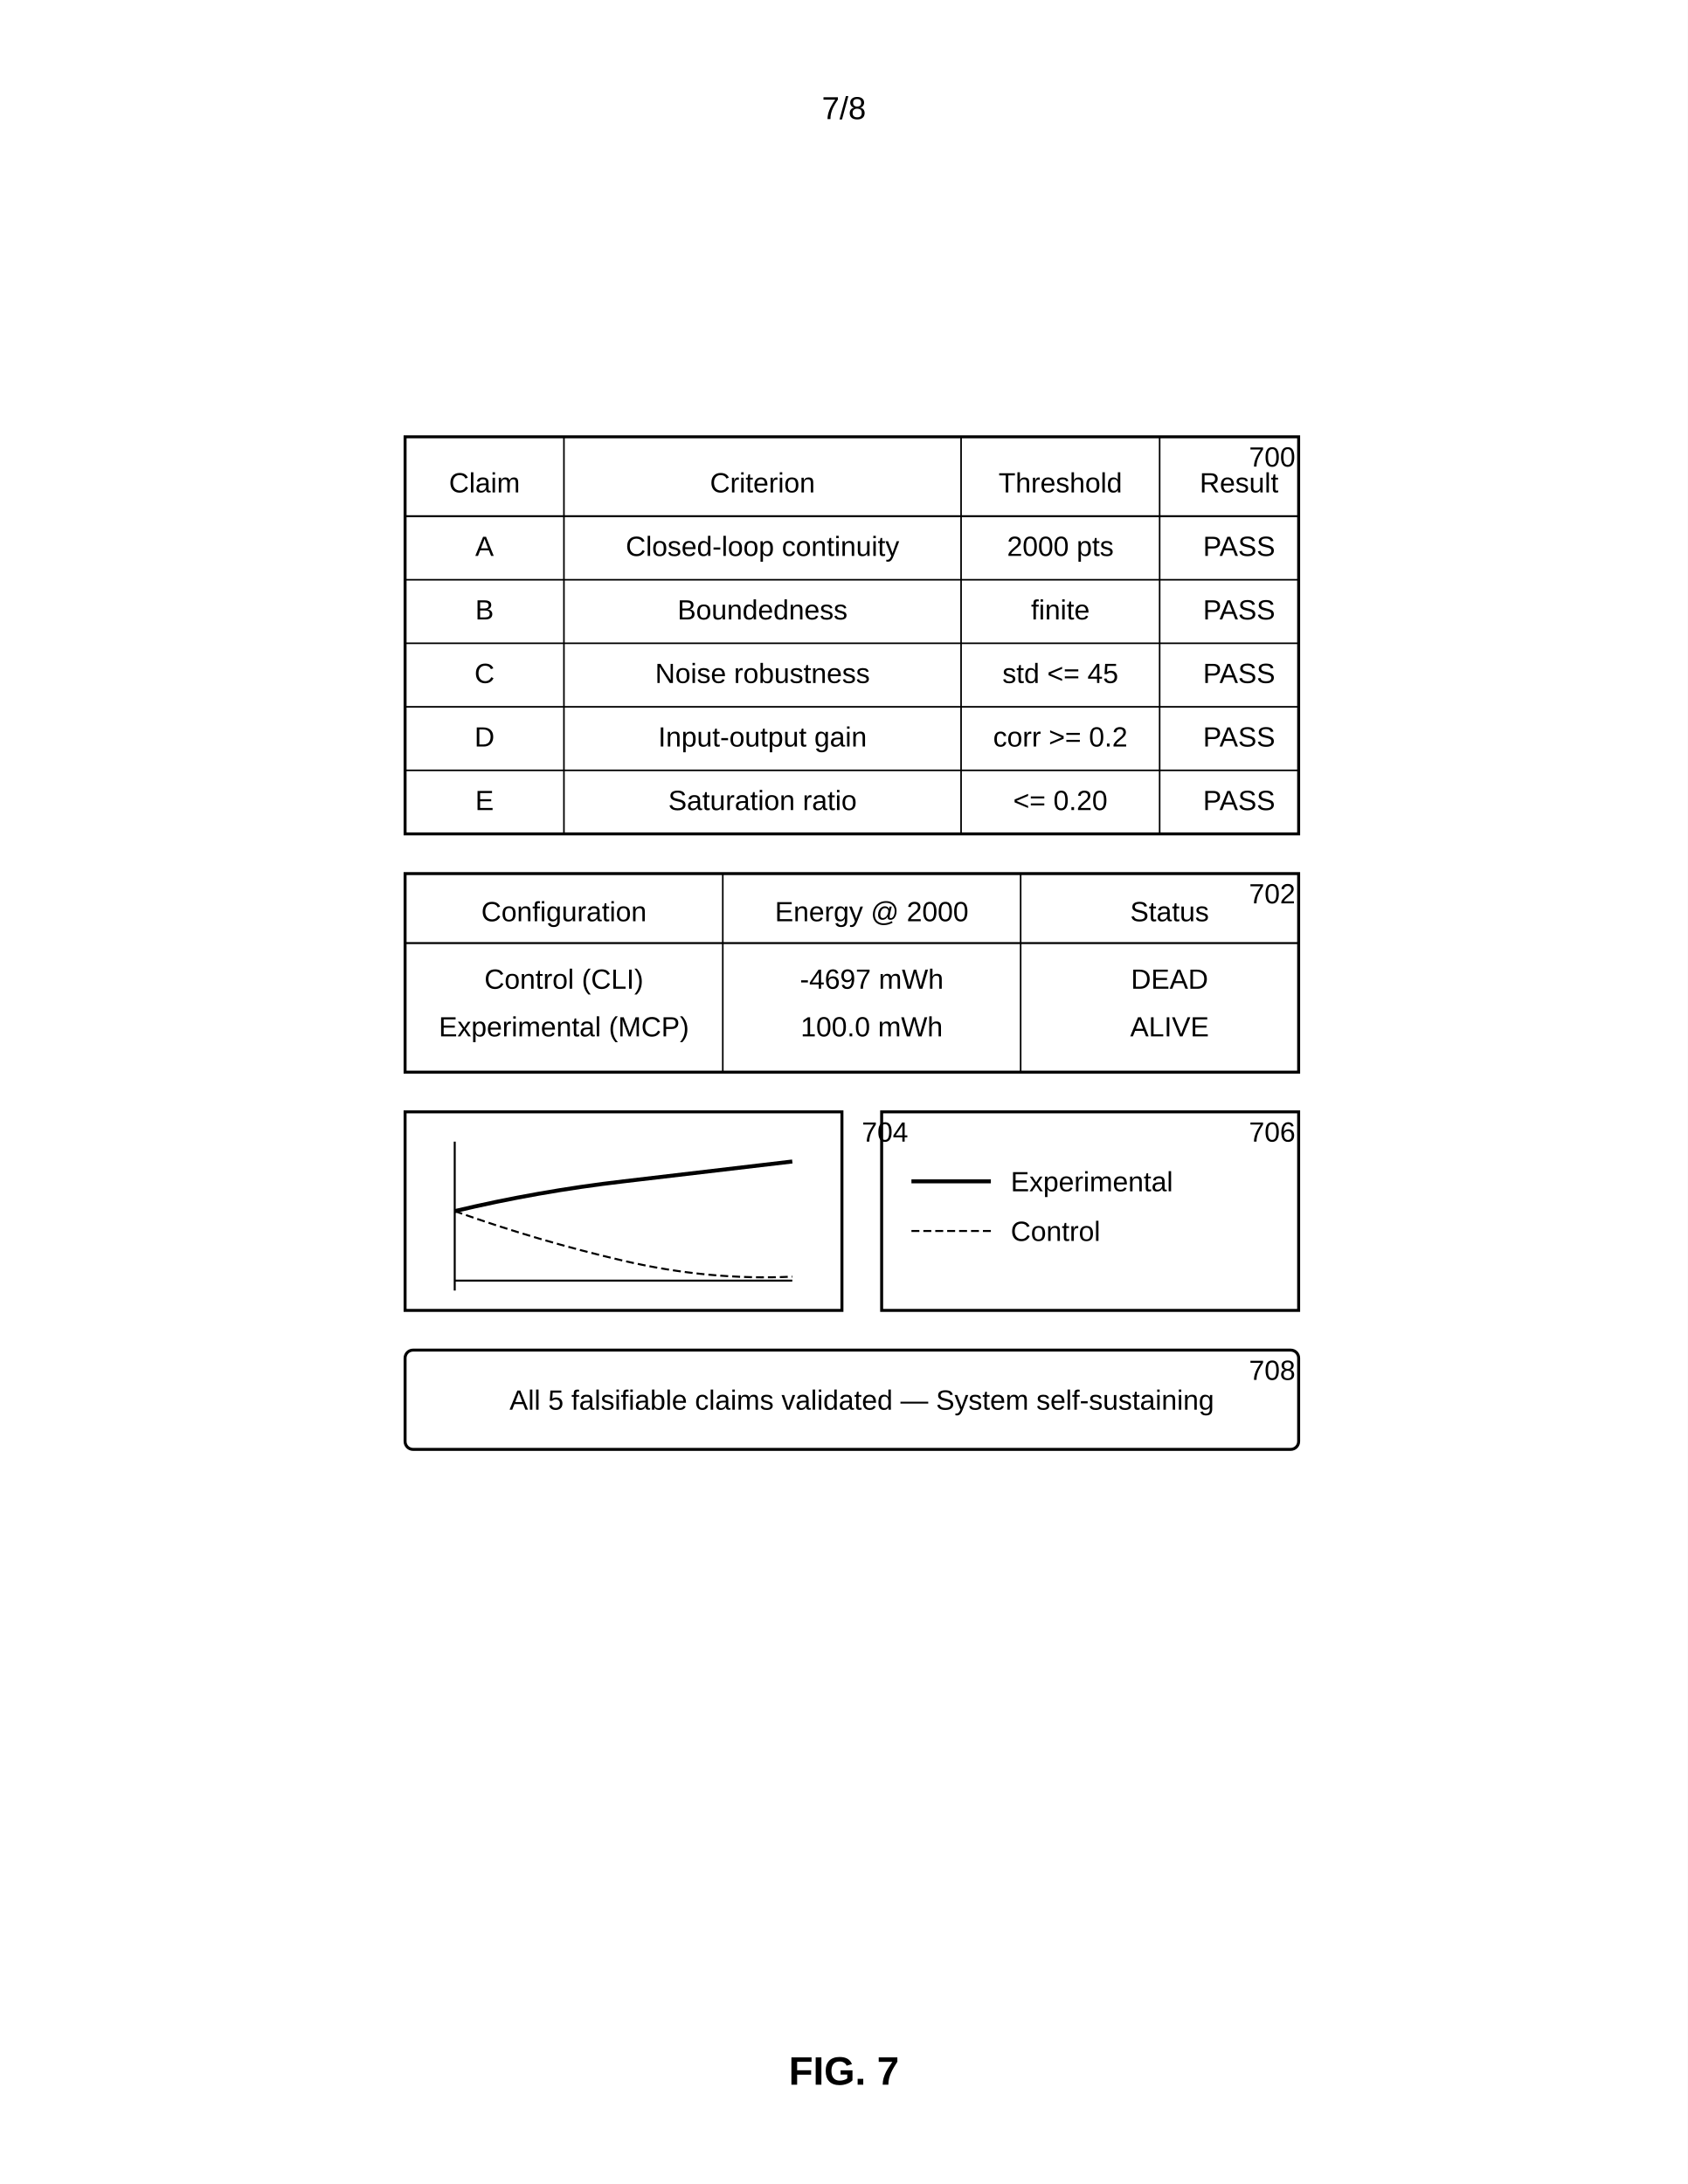
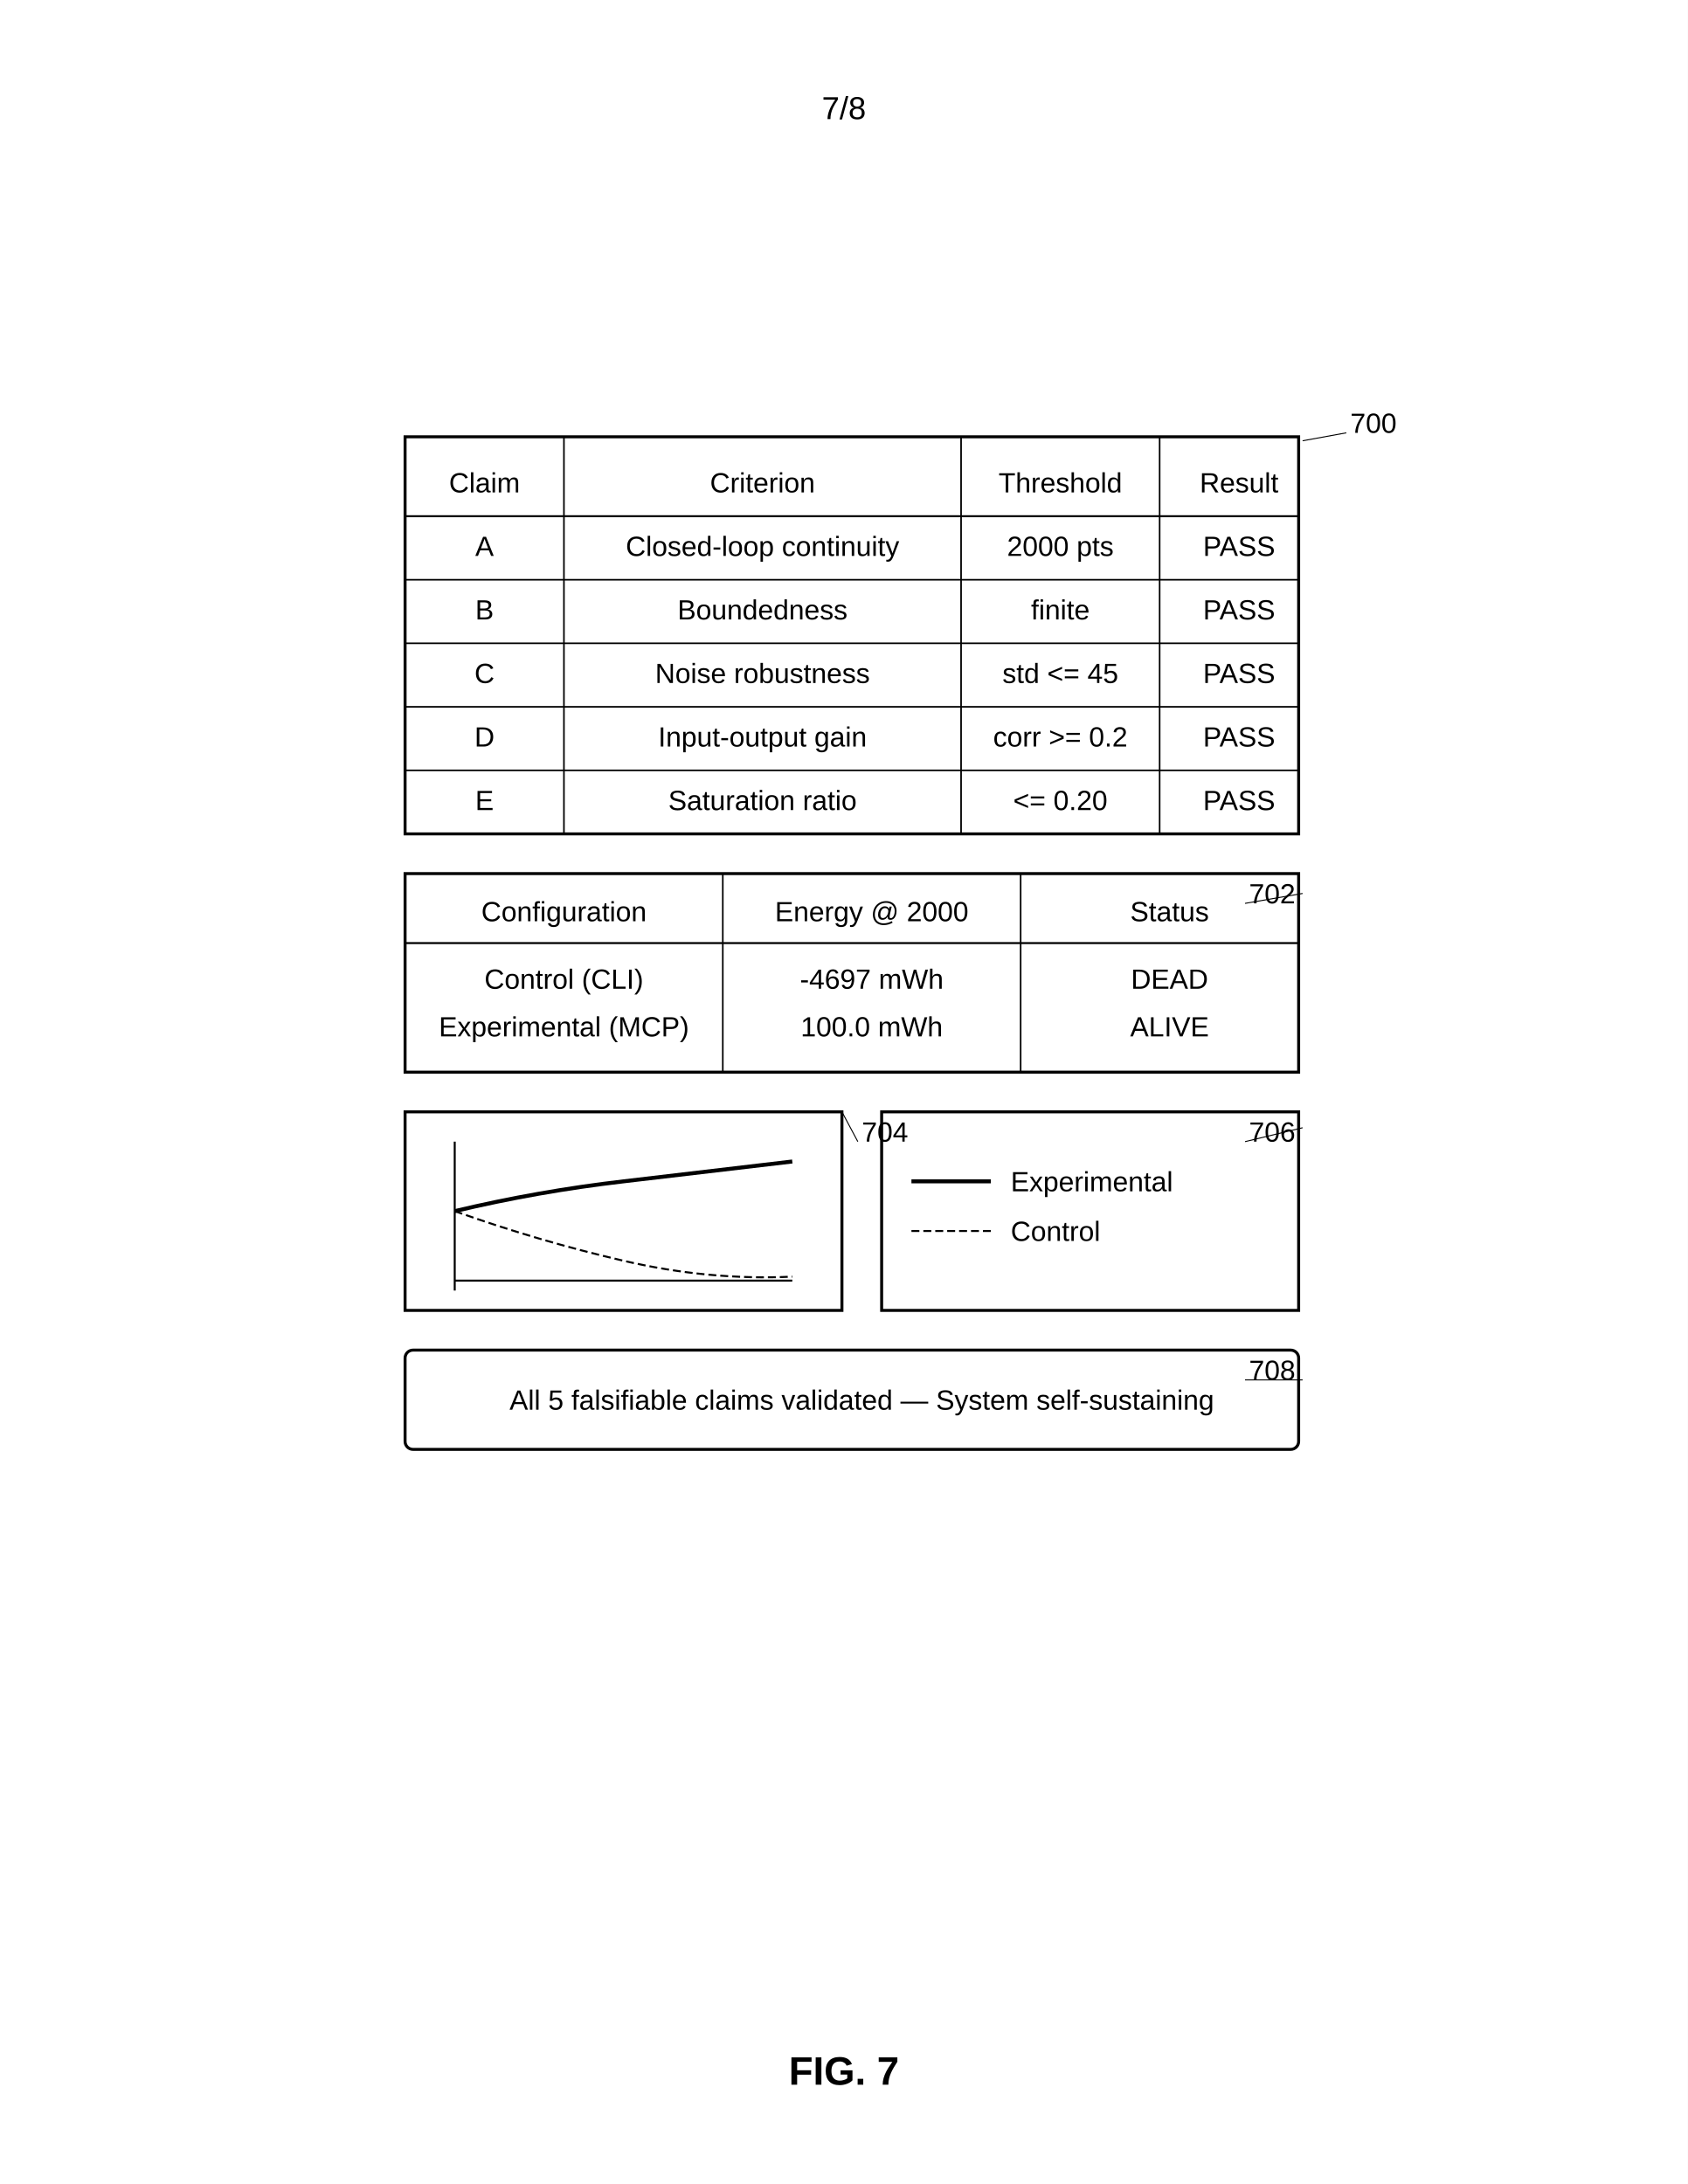
<svg xmlns="http://www.w3.org/2000/svg" width="8.5in" height="11in" viewBox="0 0 850 1100">
  <defs>
    <marker id="ah" markerWidth="6" markerHeight="4" refX="6" refY="2" orient="auto">
      <polygon points="0 0, 6 2, 0 4" fill="black" />
    </marker>
  </defs>
  <rect width="100%" height="100%" fill="white" />
  <text x="425" y="60" font-family="Arial, sans-serif" font-size="16" text-anchor="middle" fill="black">7/8</text>
  <rect x="204" y="220" width="450" height="200" fill="none" stroke="black" stroke-width="1.5" />
  <line x1="204" y1="260" x2="654" y2="260" stroke="black" stroke-width="1" />
  <line x1="284" y1="220" x2="284" y2="420" stroke="black" stroke-width="0.8" />
  <line x1="484" y1="220" x2="484" y2="420" stroke="black" stroke-width="0.8" />
  <line x1="584" y1="220" x2="584" y2="420" stroke="black" stroke-width="0.8" />
  <line x1="204" y1="292" x2="654" y2="292" stroke="black" stroke-width="0.8" />
  <line x1="204" y1="324" x2="654" y2="324" stroke="black" stroke-width="0.8" />
  <line x1="204" y1="356" x2="654" y2="356" stroke="black" stroke-width="0.8" />
  <line x1="204" y1="388" x2="654" y2="388" stroke="black" stroke-width="0.8" />
  <text x="244" y="248" font-family="Arial, sans-serif" font-size="14" text-anchor="middle" fill="black">Claim</text>
  <text x="384" y="248" font-family="Arial, sans-serif" font-size="14" text-anchor="middle" fill="black">Criterion</text>
  <text x="534" y="248" font-family="Arial, sans-serif" font-size="14" text-anchor="middle" fill="black">Threshold</text>
  <text x="624" y="248" font-family="Arial, sans-serif" font-size="14" text-anchor="middle" fill="black">Result</text>
  <text x="244" y="280" font-family="Arial, sans-serif" font-size="14" text-anchor="middle" fill="black">A</text>
  <text x="384" y="280" font-family="Arial, sans-serif" font-size="14" text-anchor="middle" fill="black">Closed-loop continuity</text>
  <text x="534" y="280" font-family="Arial, sans-serif" font-size="14" text-anchor="middle" fill="black">2000 pts</text>
  <text x="624" y="280" font-family="Arial, sans-serif" font-size="14" text-anchor="middle" fill="black">PASS</text>
  <text x="244" y="312" font-family="Arial, sans-serif" font-size="14" text-anchor="middle" fill="black">B</text>
  <text x="384" y="312" font-family="Arial, sans-serif" font-size="14" text-anchor="middle" fill="black">Boundedness</text>
  <text x="534" y="312" font-family="Arial, sans-serif" font-size="14" text-anchor="middle" fill="black">finite</text>
  <text x="624" y="312" font-family="Arial, sans-serif" font-size="14" text-anchor="middle" fill="black">PASS</text>
  <text x="244" y="344" font-family="Arial, sans-serif" font-size="14" text-anchor="middle" fill="black">C</text>
  <text x="384" y="344" font-family="Arial, sans-serif" font-size="14" text-anchor="middle" fill="black">Noise robustness</text>
  <text x="534" y="344" font-family="Arial, sans-serif" font-size="14" text-anchor="middle" fill="black">std &lt;= 45</text>
  <text x="624" y="344" font-family="Arial, sans-serif" font-size="14" text-anchor="middle" fill="black">PASS</text>
  <text x="244" y="376" font-family="Arial, sans-serif" font-size="14" text-anchor="middle" fill="black">D</text>
  <text x="384" y="376" font-family="Arial, sans-serif" font-size="14" text-anchor="middle" fill="black">Input-output gain</text>
  <text x="534" y="376" font-family="Arial, sans-serif" font-size="14" text-anchor="middle" fill="black">corr &gt;= 0.2</text>
  <text x="624" y="376" font-family="Arial, sans-serif" font-size="14" text-anchor="middle" fill="black">PASS</text>
  <text x="244" y="408" font-family="Arial, sans-serif" font-size="14" text-anchor="middle" fill="black">E</text>
  <text x="384" y="408" font-family="Arial, sans-serif" font-size="14" text-anchor="middle" fill="black">Saturation ratio</text>
  <text x="534" y="408" font-family="Arial, sans-serif" font-size="14" text-anchor="middle" fill="black">&lt;= 0.20</text>
  <text x="624" y="408" font-family="Arial, sans-serif" font-size="14" text-anchor="middle" fill="black">PASS</text>
-   <text x="629" y="235" font-family="Arial, sans-serif" font-size="14" font-weight="normal" fill="black">700</text>
+   <text x="680" y="218" font-family="Arial, sans-serif" font-size="14" font-weight="normal" fill="black">700</text>
+   <line x1="678" y1="218" x2="656" y2="222" stroke="black" stroke-width="0.5" />
  <rect x="204" y="440" width="450" height="100" fill="none" stroke="black" stroke-width="1.5" />
  <line x1="204" y1="475" x2="654" y2="475" stroke="black" stroke-width="1" />
  <line x1="364" y1="440" x2="364" y2="540" stroke="black" stroke-width="0.8" />
  <line x1="514" y1="440" x2="514" y2="540" stroke="black" stroke-width="0.8" />
  <text x="284" y="464" font-family="Arial, sans-serif" font-size="14" text-anchor="middle" fill="black">Configuration</text>
  <text x="439" y="464" font-family="Arial, sans-serif" font-size="14" text-anchor="middle" fill="black">Energy @ 2000</text>
  <text x="589" y="464" font-family="Arial, sans-serif" font-size="14" text-anchor="middle" fill="black">Status</text>
  <text x="284" y="498" font-family="Arial, sans-serif" font-size="14" text-anchor="middle" fill="black">Control (CLI)</text>
  <text x="439" y="498" font-family="Arial, sans-serif" font-size="14" text-anchor="middle" fill="black">-4697 mWh</text>
  <text x="589" y="498" font-family="Arial, sans-serif" font-size="14" text-anchor="middle" fill="black">DEAD</text>
  <text x="284" y="522" font-family="Arial, sans-serif" font-size="14" text-anchor="middle" fill="black">Experimental (MCP)</text>
  <text x="439" y="522" font-family="Arial, sans-serif" font-size="14" text-anchor="middle" fill="black">100.0 mWh</text>
  <text x="589" y="522" font-family="Arial, sans-serif" font-size="14" text-anchor="middle" fill="black">ALIVE</text>
  <text x="629" y="455" font-family="Arial, sans-serif" font-size="14" font-weight="normal" fill="black">702</text>
+   <line x1="627" y1="455" x2="656" y2="450" stroke="black" stroke-width="0.5" />
  <rect x="204" y="560" width="220" height="100" fill="none" stroke="black" stroke-width="1.5" />
  <g transform="translate(25 15)">
    <line x1="204" y1="630" x2="374" y2="630" stroke="black" stroke-width="1" />
    <line x1="204" y1="560" x2="204" y2="635" stroke="black" stroke-width="1" />
    <path d="M 204 595 Q 246 610 289 620 T 374 628" fill="none" stroke="black" stroke-width="1" stroke-dasharray="4,2" />
    <path d="M 204 595 Q 246 585 289 580 T 374 570" fill="none" stroke="black" stroke-width="2" />
  </g>
  <text x="434" y="575" font-family="Arial, sans-serif" font-size="14" font-weight="normal" fill="black">704</text>
+   <line x1="432" y1="575" x2="424" y2="560" stroke="black" stroke-width="0.5" />
  <rect x="444" y="560" width="210" height="100" fill="none" stroke="black" stroke-width="1.5" />
  <line x1="459" y1="595" x2="499" y2="595" stroke="black" stroke-width="2" />
  <text x="509" y="600" font-family="Arial, sans-serif" font-size="14" fill="black">Experimental</text>
  <line x1="459" y1="620" x2="499" y2="620" stroke="black" stroke-width="1" stroke-dasharray="4,2" />
  <text x="509" y="625" font-family="Arial, sans-serif" font-size="14" fill="black">Control</text>
  <text x="629" y="575" font-family="Arial, sans-serif" font-size="14" font-weight="normal" fill="black">706</text>
+   <line x1="627" y1="575" x2="656" y2="568" stroke="black" stroke-width="0.5" />
  <rect x="204" y="680" width="450" height="50" rx="4" ry="4" fill="none" stroke="black" stroke-width="1.5" />
  <text x="434" y="710" font-family="Arial, sans-serif" font-size="14" text-anchor="middle" fill="black">All 5 falsifiable claims validated — System self-sustaining</text>
  <text x="629" y="695" font-family="Arial, sans-serif" font-size="14" font-weight="normal" fill="black">708</text>
+   <line x1="627" y1="695" x2="656" y2="695" stroke="black" stroke-width="0.5" />
  <text x="425" y="1050" font-family="Arial, sans-serif" font-size="20" font-weight="bold" text-anchor="middle" fill="black">FIG. 7</text>
</svg>
